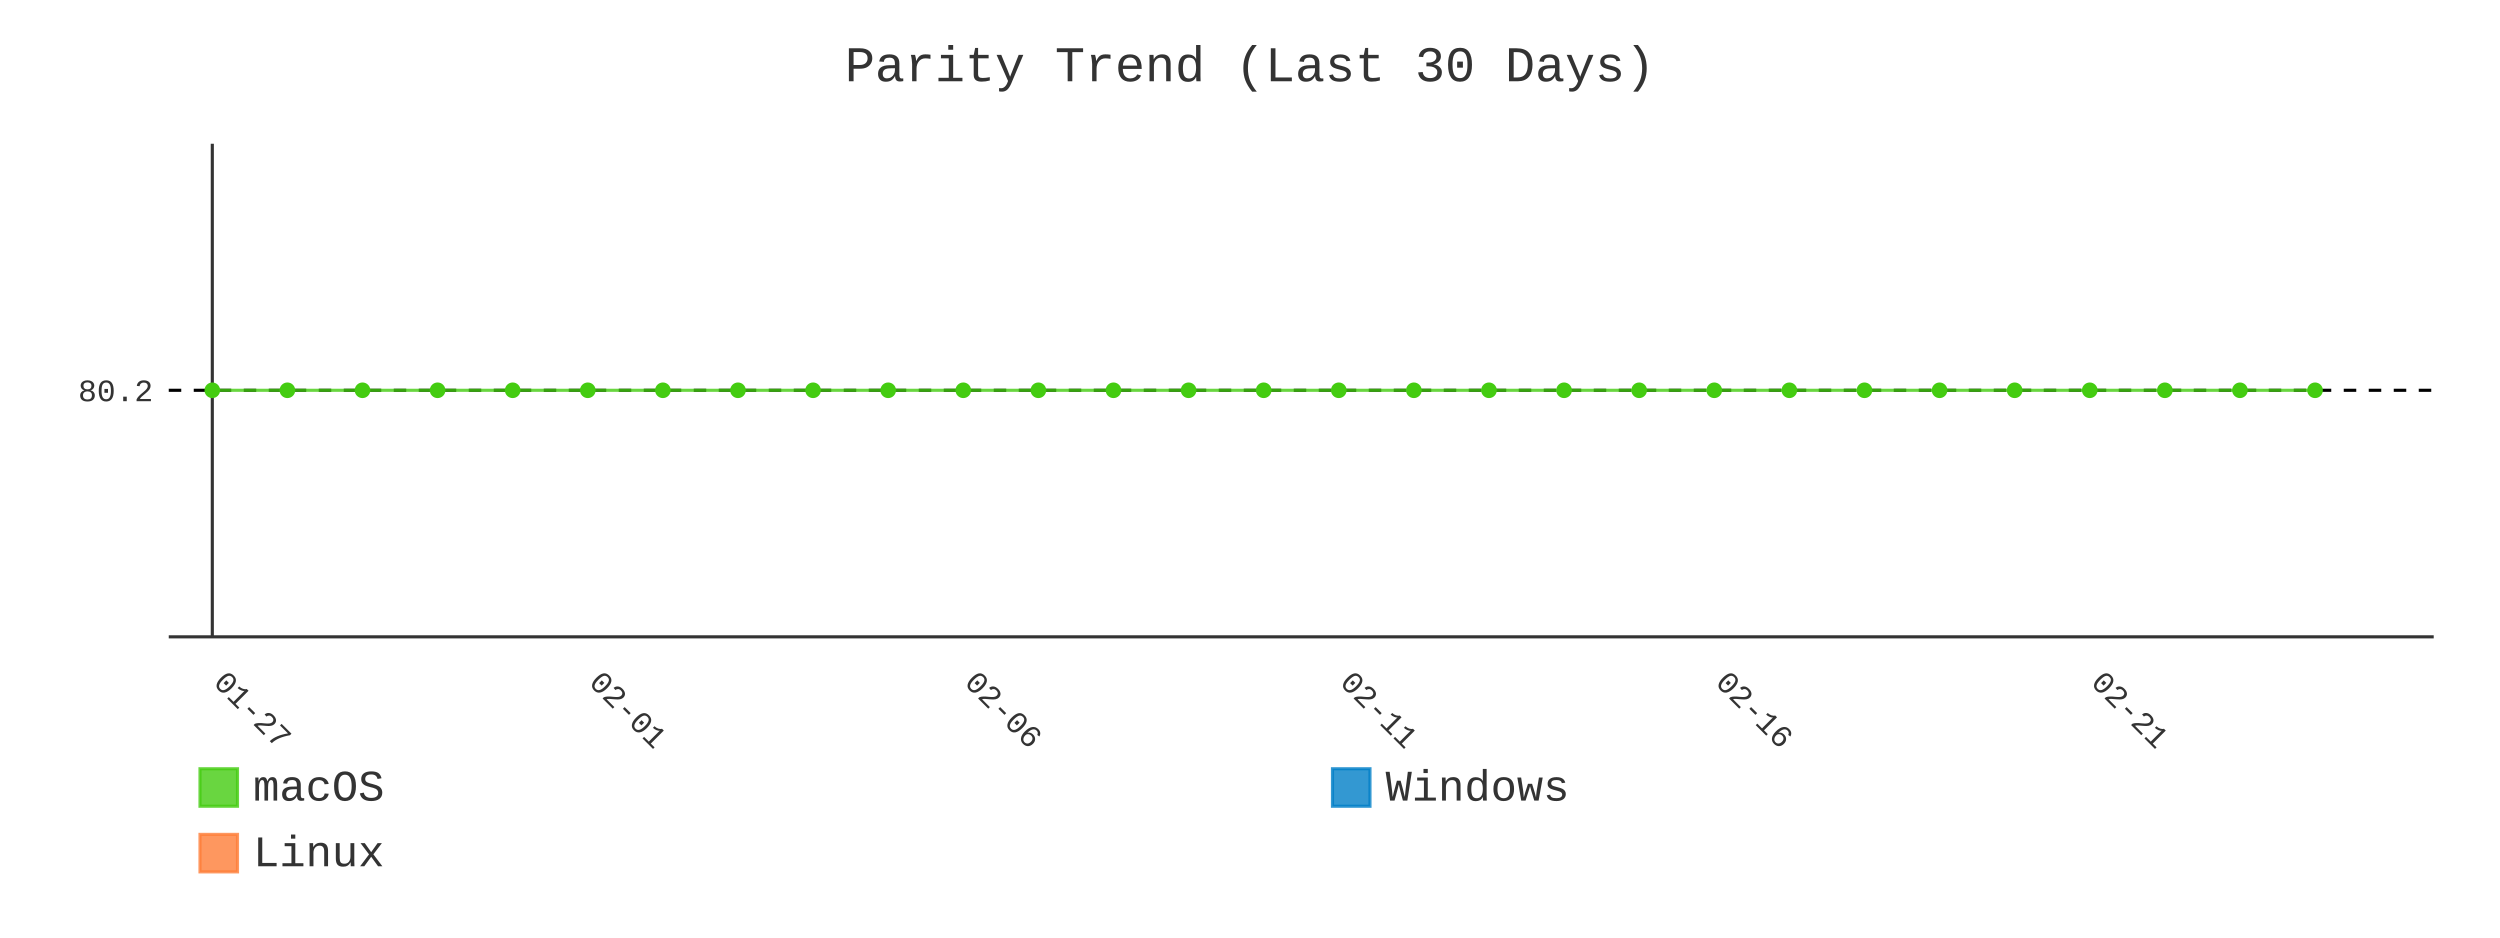
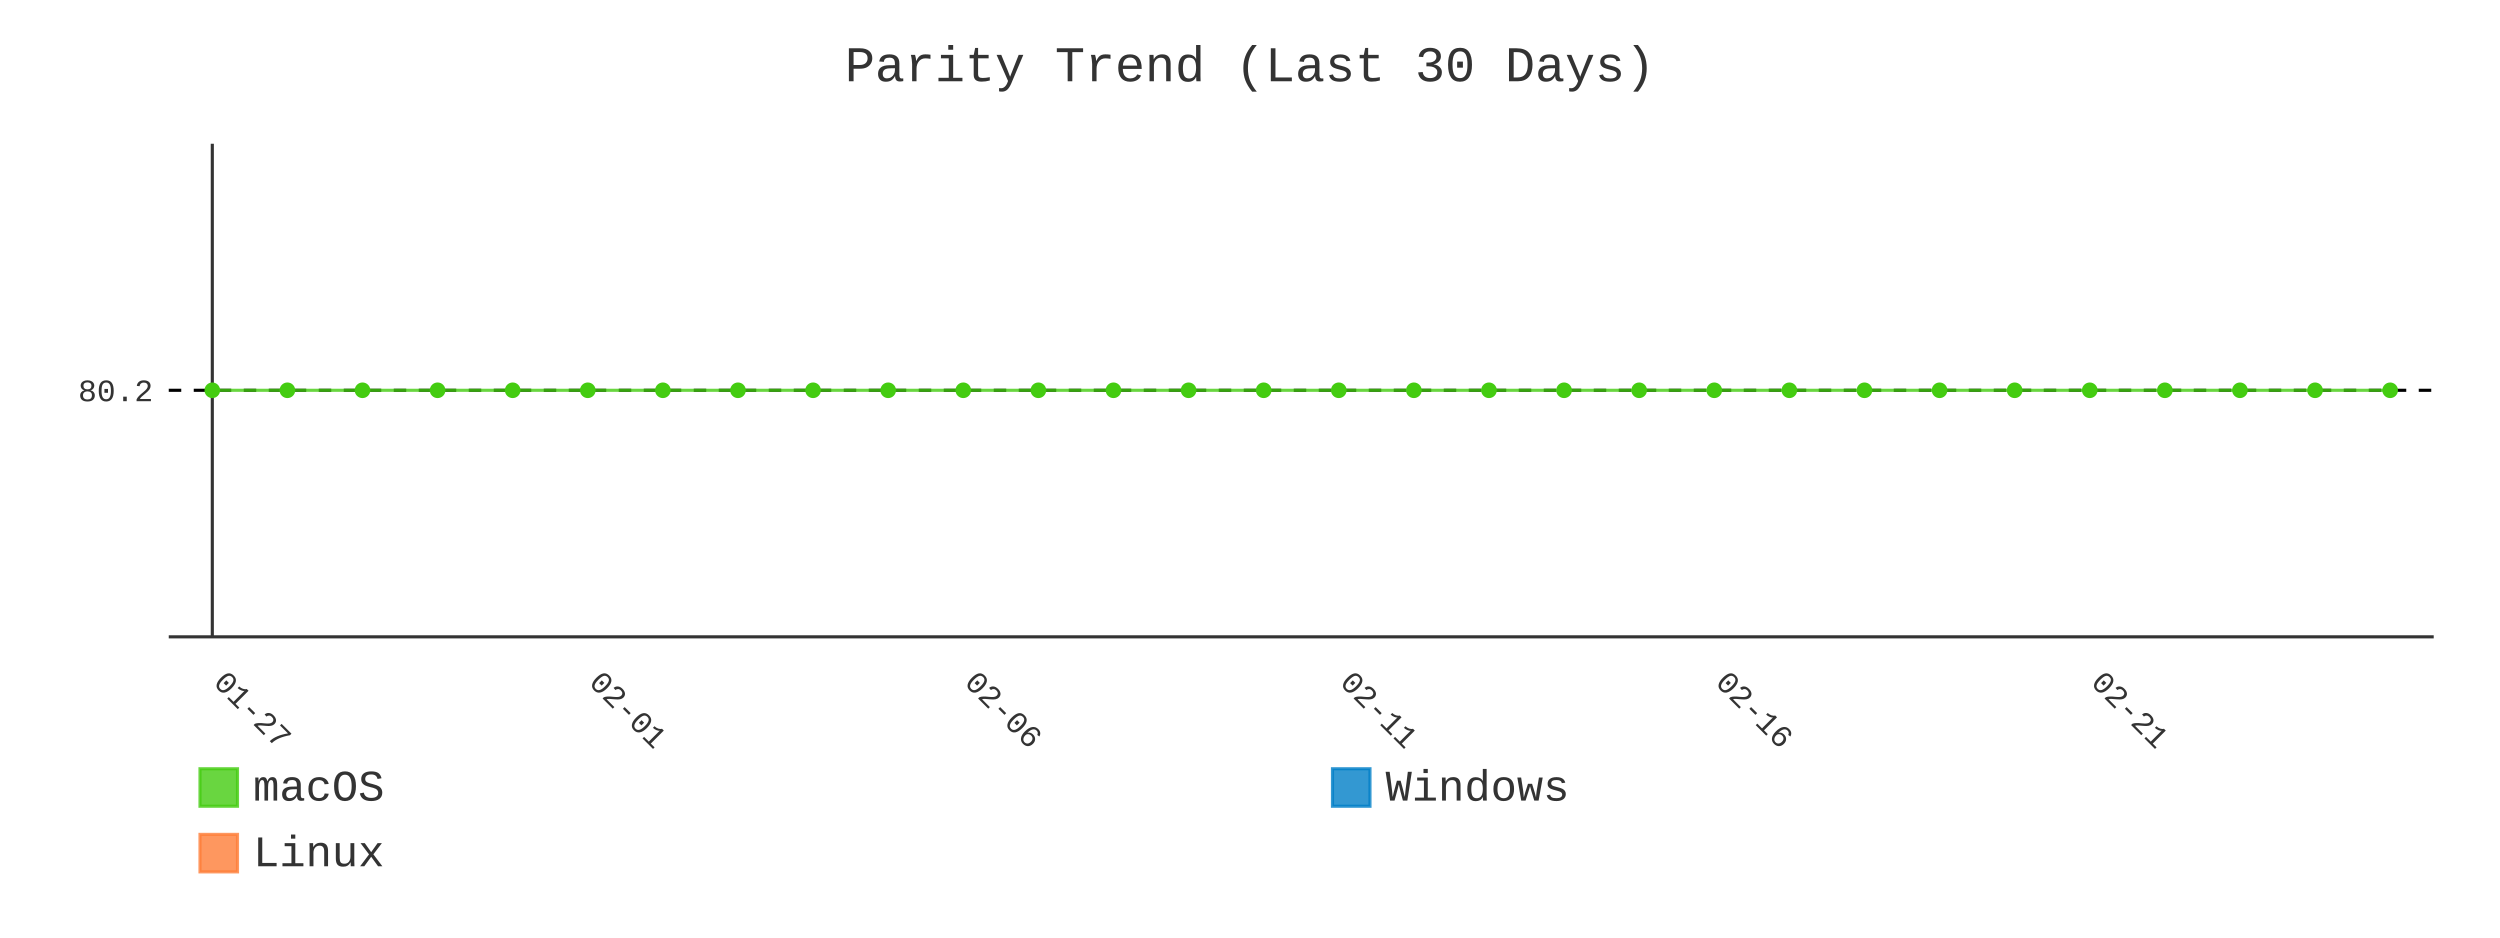
- <svg xmlns="http://www.w3.org/2000/svg" id="chart-4289557d-84c2-45d9-b959-3e4f48ab764e" class="pygal-chart" viewBox="0 0 800 300">
+ <svg xmlns="http://www.w3.org/2000/svg" id="chart-08e3ab5c-84f9-48bd-bab3-62860593415a" class="pygal-chart" viewBox="0 0 800 300">
  <defs>
-     <style type="text/css">#chart-4289557d-84c2-45d9-b959-3e4f48ab764e{-webkit-user-select:none;-webkit-font-smoothing:antialiased;font-family:Consolas,"Liberation Mono",Menlo,Courier,monospace}#chart-4289557d-84c2-45d9-b959-3e4f48ab764e .title{font-family:Consolas,"Liberation Mono",Menlo,Courier,monospace;font-size:16px}#chart-4289557d-84c2-45d9-b959-3e4f48ab764e .legends .legend text{font-family:Consolas,"Liberation Mono",Menlo,Courier,monospace;font-size:14px}#chart-4289557d-84c2-45d9-b959-3e4f48ab764e .axis text{font-family:Consolas,"Liberation Mono",Menlo,Courier,monospace;font-size:10px}#chart-4289557d-84c2-45d9-b959-3e4f48ab764e .axis text.major{font-family:Consolas,"Liberation Mono",Menlo,Courier,monospace;font-size:10px}#chart-4289557d-84c2-45d9-b959-3e4f48ab764e .text-overlay text.value{font-family:Consolas,"Liberation Mono",Menlo,Courier,monospace;font-size:16px}#chart-4289557d-84c2-45d9-b959-3e4f48ab764e .text-overlay text.label{font-family:Consolas,"Liberation Mono",Menlo,Courier,monospace;font-size:10px}#chart-4289557d-84c2-45d9-b959-3e4f48ab764e .tooltip{font-family:Consolas,"Liberation Mono",Menlo,Courier,monospace;font-size:14px}#chart-4289557d-84c2-45d9-b959-3e4f48ab764e text.no_data{font-family:Consolas,"Liberation Mono",Menlo,Courier,monospace;font-size:64px}
- #chart-4289557d-84c2-45d9-b959-3e4f48ab764e{background-color:transparent}#chart-4289557d-84c2-45d9-b959-3e4f48ab764e path,#chart-4289557d-84c2-45d9-b959-3e4f48ab764e line,#chart-4289557d-84c2-45d9-b959-3e4f48ab764e rect,#chart-4289557d-84c2-45d9-b959-3e4f48ab764e circle{-webkit-transition:400ms;-moz-transition:400ms;transition:400ms}#chart-4289557d-84c2-45d9-b959-3e4f48ab764e .graph &gt; .background{fill:transparent}#chart-4289557d-84c2-45d9-b959-3e4f48ab764e .plot &gt; .background{fill:transparent}#chart-4289557d-84c2-45d9-b959-3e4f48ab764e .graph{fill:#333}#chart-4289557d-84c2-45d9-b959-3e4f48ab764e text.no_data{fill:#333}#chart-4289557d-84c2-45d9-b959-3e4f48ab764e .title{fill:#333}#chart-4289557d-84c2-45d9-b959-3e4f48ab764e .legends .legend text{fill:#333}#chart-4289557d-84c2-45d9-b959-3e4f48ab764e .legends .legend:hover text{fill:#333}#chart-4289557d-84c2-45d9-b959-3e4f48ab764e .axis .line{stroke:#333}#chart-4289557d-84c2-45d9-b959-3e4f48ab764e .axis .guide.line{stroke:#666}#chart-4289557d-84c2-45d9-b959-3e4f48ab764e .axis .major.line{stroke:#333}#chart-4289557d-84c2-45d9-b959-3e4f48ab764e .axis text.major{fill:#333}#chart-4289557d-84c2-45d9-b959-3e4f48ab764e .axis.y .guides:hover .guide.line,#chart-4289557d-84c2-45d9-b959-3e4f48ab764e .line-graph .axis.x .guides:hover .guide.line,#chart-4289557d-84c2-45d9-b959-3e4f48ab764e .stackedline-graph .axis.x .guides:hover .guide.line,#chart-4289557d-84c2-45d9-b959-3e4f48ab764e .xy-graph .axis.x .guides:hover .guide.line{stroke:#333}#chart-4289557d-84c2-45d9-b959-3e4f48ab764e .axis .guides:hover text{fill:#333}#chart-4289557d-84c2-45d9-b959-3e4f48ab764e .reactive{fill-opacity:.8;stroke-opacity:.8;stroke-width:1}#chart-4289557d-84c2-45d9-b959-3e4f48ab764e .ci{stroke:#333}#chart-4289557d-84c2-45d9-b959-3e4f48ab764e .reactive.active,#chart-4289557d-84c2-45d9-b959-3e4f48ab764e .active .reactive{fill-opacity:.9;stroke-opacity:.9;stroke-width:4}#chart-4289557d-84c2-45d9-b959-3e4f48ab764e .ci .reactive.active{stroke-width:1.5}#chart-4289557d-84c2-45d9-b959-3e4f48ab764e .series text{fill:#333}#chart-4289557d-84c2-45d9-b959-3e4f48ab764e .tooltip rect{fill:transparent;stroke:#333;-webkit-transition:opacity 400ms;-moz-transition:opacity 400ms;transition:opacity 400ms}#chart-4289557d-84c2-45d9-b959-3e4f48ab764e .tooltip .label{fill:#333}#chart-4289557d-84c2-45d9-b959-3e4f48ab764e .tooltip .label{fill:#333}#chart-4289557d-84c2-45d9-b959-3e4f48ab764e .tooltip .legend{font-size:.8em;fill:#666}#chart-4289557d-84c2-45d9-b959-3e4f48ab764e .tooltip .x_label{font-size:.6em;fill:#333}#chart-4289557d-84c2-45d9-b959-3e4f48ab764e .tooltip .xlink{font-size:.5em;text-decoration:underline}#chart-4289557d-84c2-45d9-b959-3e4f48ab764e .tooltip .value{font-size:1.5em}#chart-4289557d-84c2-45d9-b959-3e4f48ab764e .bound{font-size:.5em}#chart-4289557d-84c2-45d9-b959-3e4f48ab764e .max-value{font-size:.75em;fill:#666}#chart-4289557d-84c2-45d9-b959-3e4f48ab764e .map-element{fill:transparent;stroke:#666 !important}#chart-4289557d-84c2-45d9-b959-3e4f48ab764e .map-element .reactive{fill-opacity:inherit;stroke-opacity:inherit}#chart-4289557d-84c2-45d9-b959-3e4f48ab764e .color-0,#chart-4289557d-84c2-45d9-b959-3e4f48ab764e .color-0 a:visited{stroke:#4c1;fill:#4c1}#chart-4289557d-84c2-45d9-b959-3e4f48ab764e .color-1,#chart-4289557d-84c2-45d9-b959-3e4f48ab764e .color-1 a:visited{stroke:#007ec6;fill:#007ec6}#chart-4289557d-84c2-45d9-b959-3e4f48ab764e .color-2,#chart-4289557d-84c2-45d9-b959-3e4f48ab764e .color-2 a:visited{stroke:#fe7d37;fill:#fe7d37}#chart-4289557d-84c2-45d9-b959-3e4f48ab764e .text-overlay .color-0 text{fill:black}#chart-4289557d-84c2-45d9-b959-3e4f48ab764e .text-overlay .color-1 text{fill:black}#chart-4289557d-84c2-45d9-b959-3e4f48ab764e .text-overlay .color-2 text{fill:black}#chart-4289557d-84c2-45d9-b959-3e4f48ab764e .series{stroke-width:2}#chart-4289557d-84c2-45d9-b959-3e4f48ab764e .series.serie-0{stroke-width:2}#chart-4289557d-84c2-45d9-b959-3e4f48ab764e .series.serie-1{stroke-width:2}#chart-4289557d-84c2-45d9-b959-3e4f48ab764e .series.serie-2{stroke-width:2}
- #chart-4289557d-84c2-45d9-b959-3e4f48ab764e text.no_data{text-anchor:middle}#chart-4289557d-84c2-45d9-b959-3e4f48ab764e .guide.line{fill:none}#chart-4289557d-84c2-45d9-b959-3e4f48ab764e .centered{text-anchor:middle}#chart-4289557d-84c2-45d9-b959-3e4f48ab764e .title{text-anchor:middle}#chart-4289557d-84c2-45d9-b959-3e4f48ab764e .legends .legend text{fill-opacity:1}#chart-4289557d-84c2-45d9-b959-3e4f48ab764e .axis.x text{text-anchor:middle}#chart-4289557d-84c2-45d9-b959-3e4f48ab764e .axis.x:not(.web) text[transform]{text-anchor:start}#chart-4289557d-84c2-45d9-b959-3e4f48ab764e .axis.x:not(.web) text[transform].backwards{text-anchor:end}#chart-4289557d-84c2-45d9-b959-3e4f48ab764e .axis.y text{text-anchor:end}#chart-4289557d-84c2-45d9-b959-3e4f48ab764e .axis.y text[transform].backwards{text-anchor:start}#chart-4289557d-84c2-45d9-b959-3e4f48ab764e .axis.y2 text{text-anchor:start}#chart-4289557d-84c2-45d9-b959-3e4f48ab764e .axis.y2 text[transform].backwards{text-anchor:end}#chart-4289557d-84c2-45d9-b959-3e4f48ab764e .axis .guide.line{stroke-dasharray:4,4;stroke:black}#chart-4289557d-84c2-45d9-b959-3e4f48ab764e .axis .major.guide.line{stroke-dasharray:6,6;stroke:black}#chart-4289557d-84c2-45d9-b959-3e4f48ab764e .horizontal .axis.y .guide.line,#chart-4289557d-84c2-45d9-b959-3e4f48ab764e .horizontal .axis.y2 .guide.line,#chart-4289557d-84c2-45d9-b959-3e4f48ab764e .vertical .axis.x .guide.line{opacity:0}#chart-4289557d-84c2-45d9-b959-3e4f48ab764e .horizontal .axis.always_show .guide.line,#chart-4289557d-84c2-45d9-b959-3e4f48ab764e .vertical .axis.always_show .guide.line{opacity:1 !important}#chart-4289557d-84c2-45d9-b959-3e4f48ab764e .axis.y .guides:hover .guide.line,#chart-4289557d-84c2-45d9-b959-3e4f48ab764e .axis.y2 .guides:hover .guide.line,#chart-4289557d-84c2-45d9-b959-3e4f48ab764e .axis.x .guides:hover .guide.line{opacity:1}#chart-4289557d-84c2-45d9-b959-3e4f48ab764e .axis .guides:hover text{opacity:1}#chart-4289557d-84c2-45d9-b959-3e4f48ab764e .nofill{fill:none}#chart-4289557d-84c2-45d9-b959-3e4f48ab764e .subtle-fill{fill-opacity:.2}#chart-4289557d-84c2-45d9-b959-3e4f48ab764e .dot{stroke-width:1px;fill-opacity:1;stroke-opacity:1}#chart-4289557d-84c2-45d9-b959-3e4f48ab764e .dot.active{stroke-width:5px}#chart-4289557d-84c2-45d9-b959-3e4f48ab764e .dot.negative{fill:transparent}#chart-4289557d-84c2-45d9-b959-3e4f48ab764e text,#chart-4289557d-84c2-45d9-b959-3e4f48ab764e tspan{stroke:none !important}#chart-4289557d-84c2-45d9-b959-3e4f48ab764e .series text.active{opacity:1}#chart-4289557d-84c2-45d9-b959-3e4f48ab764e .tooltip rect{fill-opacity:.95;stroke-width:.5}#chart-4289557d-84c2-45d9-b959-3e4f48ab764e .tooltip text{fill-opacity:1}#chart-4289557d-84c2-45d9-b959-3e4f48ab764e .showable{visibility:hidden}#chart-4289557d-84c2-45d9-b959-3e4f48ab764e .showable.shown{visibility:visible}#chart-4289557d-84c2-45d9-b959-3e4f48ab764e .gauge-background{fill:rgba(229,229,229,1);stroke:none}#chart-4289557d-84c2-45d9-b959-3e4f48ab764e .bg-lines{stroke:transparent;stroke-width:2px}</style>
+     <style type="text/css">#chart-08e3ab5c-84f9-48bd-bab3-62860593415a{-webkit-user-select:none;-webkit-font-smoothing:antialiased;font-family:Consolas,"Liberation Mono",Menlo,Courier,monospace}#chart-08e3ab5c-84f9-48bd-bab3-62860593415a .title{font-family:Consolas,"Liberation Mono",Menlo,Courier,monospace;font-size:16px}#chart-08e3ab5c-84f9-48bd-bab3-62860593415a .legends .legend text{font-family:Consolas,"Liberation Mono",Menlo,Courier,monospace;font-size:14px}#chart-08e3ab5c-84f9-48bd-bab3-62860593415a .axis text{font-family:Consolas,"Liberation Mono",Menlo,Courier,monospace;font-size:10px}#chart-08e3ab5c-84f9-48bd-bab3-62860593415a .axis text.major{font-family:Consolas,"Liberation Mono",Menlo,Courier,monospace;font-size:10px}#chart-08e3ab5c-84f9-48bd-bab3-62860593415a .text-overlay text.value{font-family:Consolas,"Liberation Mono",Menlo,Courier,monospace;font-size:16px}#chart-08e3ab5c-84f9-48bd-bab3-62860593415a .text-overlay text.label{font-family:Consolas,"Liberation Mono",Menlo,Courier,monospace;font-size:10px}#chart-08e3ab5c-84f9-48bd-bab3-62860593415a .tooltip{font-family:Consolas,"Liberation Mono",Menlo,Courier,monospace;font-size:14px}#chart-08e3ab5c-84f9-48bd-bab3-62860593415a text.no_data{font-family:Consolas,"Liberation Mono",Menlo,Courier,monospace;font-size:64px}
+ #chart-08e3ab5c-84f9-48bd-bab3-62860593415a{background-color:transparent}#chart-08e3ab5c-84f9-48bd-bab3-62860593415a path,#chart-08e3ab5c-84f9-48bd-bab3-62860593415a line,#chart-08e3ab5c-84f9-48bd-bab3-62860593415a rect,#chart-08e3ab5c-84f9-48bd-bab3-62860593415a circle{-webkit-transition:400ms;-moz-transition:400ms;transition:400ms}#chart-08e3ab5c-84f9-48bd-bab3-62860593415a .graph &gt; .background{fill:transparent}#chart-08e3ab5c-84f9-48bd-bab3-62860593415a .plot &gt; .background{fill:transparent}#chart-08e3ab5c-84f9-48bd-bab3-62860593415a .graph{fill:#333}#chart-08e3ab5c-84f9-48bd-bab3-62860593415a text.no_data{fill:#333}#chart-08e3ab5c-84f9-48bd-bab3-62860593415a .title{fill:#333}#chart-08e3ab5c-84f9-48bd-bab3-62860593415a .legends .legend text{fill:#333}#chart-08e3ab5c-84f9-48bd-bab3-62860593415a .legends .legend:hover text{fill:#333}#chart-08e3ab5c-84f9-48bd-bab3-62860593415a .axis .line{stroke:#333}#chart-08e3ab5c-84f9-48bd-bab3-62860593415a .axis .guide.line{stroke:#666}#chart-08e3ab5c-84f9-48bd-bab3-62860593415a .axis .major.line{stroke:#333}#chart-08e3ab5c-84f9-48bd-bab3-62860593415a .axis text.major{fill:#333}#chart-08e3ab5c-84f9-48bd-bab3-62860593415a .axis.y .guides:hover .guide.line,#chart-08e3ab5c-84f9-48bd-bab3-62860593415a .line-graph .axis.x .guides:hover .guide.line,#chart-08e3ab5c-84f9-48bd-bab3-62860593415a .stackedline-graph .axis.x .guides:hover .guide.line,#chart-08e3ab5c-84f9-48bd-bab3-62860593415a .xy-graph .axis.x .guides:hover .guide.line{stroke:#333}#chart-08e3ab5c-84f9-48bd-bab3-62860593415a .axis .guides:hover text{fill:#333}#chart-08e3ab5c-84f9-48bd-bab3-62860593415a .reactive{fill-opacity:.8;stroke-opacity:.8;stroke-width:1}#chart-08e3ab5c-84f9-48bd-bab3-62860593415a .ci{stroke:#333}#chart-08e3ab5c-84f9-48bd-bab3-62860593415a .reactive.active,#chart-08e3ab5c-84f9-48bd-bab3-62860593415a .active .reactive{fill-opacity:.9;stroke-opacity:.9;stroke-width:4}#chart-08e3ab5c-84f9-48bd-bab3-62860593415a .ci .reactive.active{stroke-width:1.5}#chart-08e3ab5c-84f9-48bd-bab3-62860593415a .series text{fill:#333}#chart-08e3ab5c-84f9-48bd-bab3-62860593415a .tooltip rect{fill:transparent;stroke:#333;-webkit-transition:opacity 400ms;-moz-transition:opacity 400ms;transition:opacity 400ms}#chart-08e3ab5c-84f9-48bd-bab3-62860593415a .tooltip .label{fill:#333}#chart-08e3ab5c-84f9-48bd-bab3-62860593415a .tooltip .label{fill:#333}#chart-08e3ab5c-84f9-48bd-bab3-62860593415a .tooltip .legend{font-size:.8em;fill:#666}#chart-08e3ab5c-84f9-48bd-bab3-62860593415a .tooltip .x_label{font-size:.6em;fill:#333}#chart-08e3ab5c-84f9-48bd-bab3-62860593415a .tooltip .xlink{font-size:.5em;text-decoration:underline}#chart-08e3ab5c-84f9-48bd-bab3-62860593415a .tooltip .value{font-size:1.5em}#chart-08e3ab5c-84f9-48bd-bab3-62860593415a .bound{font-size:.5em}#chart-08e3ab5c-84f9-48bd-bab3-62860593415a .max-value{font-size:.75em;fill:#666}#chart-08e3ab5c-84f9-48bd-bab3-62860593415a .map-element{fill:transparent;stroke:#666 !important}#chart-08e3ab5c-84f9-48bd-bab3-62860593415a .map-element .reactive{fill-opacity:inherit;stroke-opacity:inherit}#chart-08e3ab5c-84f9-48bd-bab3-62860593415a .color-0,#chart-08e3ab5c-84f9-48bd-bab3-62860593415a .color-0 a:visited{stroke:#4c1;fill:#4c1}#chart-08e3ab5c-84f9-48bd-bab3-62860593415a .color-1,#chart-08e3ab5c-84f9-48bd-bab3-62860593415a .color-1 a:visited{stroke:#007ec6;fill:#007ec6}#chart-08e3ab5c-84f9-48bd-bab3-62860593415a .color-2,#chart-08e3ab5c-84f9-48bd-bab3-62860593415a .color-2 a:visited{stroke:#fe7d37;fill:#fe7d37}#chart-08e3ab5c-84f9-48bd-bab3-62860593415a .text-overlay .color-0 text{fill:black}#chart-08e3ab5c-84f9-48bd-bab3-62860593415a .text-overlay .color-1 text{fill:black}#chart-08e3ab5c-84f9-48bd-bab3-62860593415a .text-overlay .color-2 text{fill:black}#chart-08e3ab5c-84f9-48bd-bab3-62860593415a .series{stroke-width:2}#chart-08e3ab5c-84f9-48bd-bab3-62860593415a .series.serie-0{stroke-width:2}#chart-08e3ab5c-84f9-48bd-bab3-62860593415a .series.serie-1{stroke-width:2}#chart-08e3ab5c-84f9-48bd-bab3-62860593415a .series.serie-2{stroke-width:2}
+ #chart-08e3ab5c-84f9-48bd-bab3-62860593415a text.no_data{text-anchor:middle}#chart-08e3ab5c-84f9-48bd-bab3-62860593415a .guide.line{fill:none}#chart-08e3ab5c-84f9-48bd-bab3-62860593415a .centered{text-anchor:middle}#chart-08e3ab5c-84f9-48bd-bab3-62860593415a .title{text-anchor:middle}#chart-08e3ab5c-84f9-48bd-bab3-62860593415a .legends .legend text{fill-opacity:1}#chart-08e3ab5c-84f9-48bd-bab3-62860593415a .axis.x text{text-anchor:middle}#chart-08e3ab5c-84f9-48bd-bab3-62860593415a .axis.x:not(.web) text[transform]{text-anchor:start}#chart-08e3ab5c-84f9-48bd-bab3-62860593415a .axis.x:not(.web) text[transform].backwards{text-anchor:end}#chart-08e3ab5c-84f9-48bd-bab3-62860593415a .axis.y text{text-anchor:end}#chart-08e3ab5c-84f9-48bd-bab3-62860593415a .axis.y text[transform].backwards{text-anchor:start}#chart-08e3ab5c-84f9-48bd-bab3-62860593415a .axis.y2 text{text-anchor:start}#chart-08e3ab5c-84f9-48bd-bab3-62860593415a .axis.y2 text[transform].backwards{text-anchor:end}#chart-08e3ab5c-84f9-48bd-bab3-62860593415a .axis .guide.line{stroke-dasharray:4,4;stroke:black}#chart-08e3ab5c-84f9-48bd-bab3-62860593415a .axis .major.guide.line{stroke-dasharray:6,6;stroke:black}#chart-08e3ab5c-84f9-48bd-bab3-62860593415a .horizontal .axis.y .guide.line,#chart-08e3ab5c-84f9-48bd-bab3-62860593415a .horizontal .axis.y2 .guide.line,#chart-08e3ab5c-84f9-48bd-bab3-62860593415a .vertical .axis.x .guide.line{opacity:0}#chart-08e3ab5c-84f9-48bd-bab3-62860593415a .horizontal .axis.always_show .guide.line,#chart-08e3ab5c-84f9-48bd-bab3-62860593415a .vertical .axis.always_show .guide.line{opacity:1 !important}#chart-08e3ab5c-84f9-48bd-bab3-62860593415a .axis.y .guides:hover .guide.line,#chart-08e3ab5c-84f9-48bd-bab3-62860593415a .axis.y2 .guides:hover .guide.line,#chart-08e3ab5c-84f9-48bd-bab3-62860593415a .axis.x .guides:hover .guide.line{opacity:1}#chart-08e3ab5c-84f9-48bd-bab3-62860593415a .axis .guides:hover text{opacity:1}#chart-08e3ab5c-84f9-48bd-bab3-62860593415a .nofill{fill:none}#chart-08e3ab5c-84f9-48bd-bab3-62860593415a .subtle-fill{fill-opacity:.2}#chart-08e3ab5c-84f9-48bd-bab3-62860593415a .dot{stroke-width:1px;fill-opacity:1;stroke-opacity:1}#chart-08e3ab5c-84f9-48bd-bab3-62860593415a .dot.active{stroke-width:5px}#chart-08e3ab5c-84f9-48bd-bab3-62860593415a .dot.negative{fill:transparent}#chart-08e3ab5c-84f9-48bd-bab3-62860593415a text,#chart-08e3ab5c-84f9-48bd-bab3-62860593415a tspan{stroke:none !important}#chart-08e3ab5c-84f9-48bd-bab3-62860593415a .series text.active{opacity:1}#chart-08e3ab5c-84f9-48bd-bab3-62860593415a .tooltip rect{fill-opacity:.95;stroke-width:.5}#chart-08e3ab5c-84f9-48bd-bab3-62860593415a .tooltip text{fill-opacity:1}#chart-08e3ab5c-84f9-48bd-bab3-62860593415a .showable{visibility:hidden}#chart-08e3ab5c-84f9-48bd-bab3-62860593415a .showable.shown{visibility:visible}#chart-08e3ab5c-84f9-48bd-bab3-62860593415a .gauge-background{fill:rgba(229,229,229,1);stroke:none}#chart-08e3ab5c-84f9-48bd-bab3-62860593415a .bg-lines{stroke:transparent;stroke-width:2px}</style>
  </defs>
  <g class="graph line-graph vertical">
    <rect x="0" y="0" width="800" height="300" class="background" />
    <g transform="translate(54, 46)" class="plot">
      <rect x="0" y="0" width="724.787" height="157.787" class="background" />
      <g class="axis y always_show">
        <path d="M0 157.787 h724.787" class="line" />
        <g class="guides">
          <path d="M0 78.893 h724.787" class="guide line" />
          <text x="-5" y="82.393" class="">80.2</text>
        </g>
      </g>
      <g class="axis x">
        <g class="guides">
          <path d="M13.938 0 v157.787" class="major line" />
          <text x="13.938" y="172.787" class="major" transform="rotate(45 13.93821 172.7868)">01-27</text>
        </g>
        <g class="guides">
          <path d="M134.095 0 v157.787" class="major guide line" />
          <text x="134.095" y="172.787" class="major" transform="rotate(45 134.0952 172.7868)">02-01</text>
        </g>
        <g class="guides">
          <path d="M254.252 0 v157.787" class="major guide line" />
          <text x="254.252" y="172.787" class="major" transform="rotate(45 254.2521 172.7868)">02-06</text>
        </g>
        <g class="guides">
          <path d="M374.409 0 v157.787" class="major guide line" />
          <text x="374.409" y="172.787" class="major" transform="rotate(45 374.4091 172.7868)">02-11</text>
        </g>
        <g class="guides">
          <path d="M494.566 0 v157.787" class="major guide line" />
          <text x="494.566" y="172.787" class="major" transform="rotate(45 494.5661 172.7868)">02-16</text>
        </g>
        <g class="guides">
          <path d="M614.723 0 v157.787" class="major guide line" />
          <text x="614.723" y="172.787" class="major" transform="rotate(45 614.723 172.7868)">02-21</text>
        </g>
      </g>
      <g class="series serie-0 color-0">
-         <path d="M13.938 78.893 L37.97 78.893 62.001 78.893 86.032 78.893 110.064 78.893 134.095 78.893 158.127 78.893 182.158 78.893 206.189 78.893 230.221 78.893 254.252 78.893 278.284 78.893 302.315 78.893 326.346 78.893 350.378 78.893 374.409 78.893 398.44 78.893 422.472 78.893 446.503 78.893 470.535 78.893 494.566 78.893 518.597 78.893 542.629 78.893 566.66 78.893 590.692 78.893 614.723 78.893 638.754 78.893 662.786 78.893 686.817 78.893" class="line reactive nofill" />
+         <path d="M13.938 78.893 L37.97 78.893 62.001 78.893 86.032 78.893 110.064 78.893 134.095 78.893 158.127 78.893 182.158 78.893 206.189 78.893 230.221 78.893 254.252 78.893 278.284 78.893 302.315 78.893 326.346 78.893 350.378 78.893 374.409 78.893 398.44 78.893 422.472 78.893 446.503 78.893 470.535 78.893 494.566 78.893 518.597 78.893 542.629 78.893 566.66 78.893 590.692 78.893 614.723 78.893 638.754 78.893 662.786 78.893 686.817 78.893 710.849 78.893" class="line reactive nofill" />
      </g>
      <g class="series serie-1 color-1" />
      <g class="series serie-2 color-2" />
    </g>
    <g class="titles">
      <text x="400.0" y="26" class="title plot_title">Parity Trend (Last 30 Days)</text>
    </g>
    <g transform="translate(54, 46)" class="plot overlay">
      <g class="series serie-0 color-0">
        <g class="dots">
          <circle cx="13.938" cy="78.893" r="2" class="dot reactive tooltip-trigger" />
        </g>
        <g class="dots">
          <circle cx="37.97" cy="78.893" r="2" class="dot reactive tooltip-trigger" />
        </g>
        <g class="dots">
          <circle cx="62.001" cy="78.893" r="2" class="dot reactive tooltip-trigger" />
        </g>
        <g class="dots">
          <circle cx="86.032" cy="78.893" r="2" class="dot reactive tooltip-trigger" />
        </g>
        <g class="dots">
          <circle cx="110.064" cy="78.893" r="2" class="dot reactive tooltip-trigger" />
        </g>
        <g class="dots">
          <circle cx="134.095" cy="78.893" r="2" class="dot reactive tooltip-trigger" />
        </g>
        <g class="dots">
          <circle cx="158.127" cy="78.893" r="2" class="dot reactive tooltip-trigger" />
        </g>
        <g class="dots">
          <circle cx="182.158" cy="78.893" r="2" class="dot reactive tooltip-trigger" />
        </g>
        <g class="dots">
          <circle cx="206.189" cy="78.893" r="2" class="dot reactive tooltip-trigger" />
        </g>
        <g class="dots">
          <circle cx="230.221" cy="78.893" r="2" class="dot reactive tooltip-trigger" />
        </g>
        <g class="dots">
          <circle cx="254.252" cy="78.893" r="2" class="dot reactive tooltip-trigger" />
        </g>
        <g class="dots">
          <circle cx="278.284" cy="78.893" r="2" class="dot reactive tooltip-trigger" />
        </g>
        <g class="dots">
          <circle cx="302.315" cy="78.893" r="2" class="dot reactive tooltip-trigger" />
        </g>
        <g class="dots">
          <circle cx="326.346" cy="78.893" r="2" class="dot reactive tooltip-trigger" />
        </g>
        <g class="dots">
          <circle cx="350.378" cy="78.893" r="2" class="dot reactive tooltip-trigger" />
        </g>
        <g class="dots">
          <circle cx="374.409" cy="78.893" r="2" class="dot reactive tooltip-trigger" />
        </g>
        <g class="dots">
          <circle cx="398.44" cy="78.893" r="2" class="dot reactive tooltip-trigger" />
        </g>
        <g class="dots">
          <circle cx="422.472" cy="78.893" r="2" class="dot reactive tooltip-trigger" />
        </g>
        <g class="dots">
          <circle cx="446.503" cy="78.893" r="2" class="dot reactive tooltip-trigger" />
        </g>
        <g class="dots">
          <circle cx="470.535" cy="78.893" r="2" class="dot reactive tooltip-trigger" />
        </g>
        <g class="dots">
          <circle cx="494.566" cy="78.893" r="2" class="dot reactive tooltip-trigger" />
        </g>
        <g class="dots">
          <circle cx="518.597" cy="78.893" r="2" class="dot reactive tooltip-trigger" />
        </g>
        <g class="dots">
          <circle cx="542.629" cy="78.893" r="2" class="dot reactive tooltip-trigger" />
        </g>
        <g class="dots">
          <circle cx="566.66" cy="78.893" r="2" class="dot reactive tooltip-trigger" />
        </g>
        <g class="dots">
          <circle cx="590.692" cy="78.893" r="2" class="dot reactive tooltip-trigger" />
        </g>
        <g class="dots">
          <circle cx="614.723" cy="78.893" r="2" class="dot reactive tooltip-trigger" />
        </g>
        <g class="dots">
          <circle cx="638.754" cy="78.893" r="2" class="dot reactive tooltip-trigger" />
        </g>
        <g class="dots">
          <circle cx="662.786" cy="78.893" r="2" class="dot reactive tooltip-trigger" />
        </g>
        <g class="dots">
          <circle cx="686.817" cy="78.893" r="2" class="dot reactive tooltip-trigger" />
        </g>
+         <g class="dots">
+           <circle cx="710.849" cy="78.893" r="2" class="dot reactive tooltip-trigger" />
+         </g>
      </g>
      <g class="series serie-1 color-1" />
      <g class="series serie-2 color-2" />
    </g>
    <g transform="translate(54, 46)" class="plot text-overlay">
      <g class="series serie-0 color-0" />
      <g class="series serie-1 color-1" />
      <g class="series serie-2 color-2" />
    </g>
    <g transform="translate(54, 46)" class="plot tooltip-overlay">
      <g transform="translate(0 0)" style="opacity: 0" class="tooltip">
        <rect rx="0" ry="0" width="0" height="0" class="tooltip-box" />
        <g class="text" />
      </g>
    </g>
    <g transform="translate(64, 245)" class="legends">
      <g id="activate-serie-0" class="legend reactive activate-serie">
        <rect x="0.0" y="1.0" width="12" height="12" class="color-0 reactive" />
        <text x="17.0" y="11.2">macOS</text>
      </g>
      <g id="activate-serie-1" class="legend reactive activate-serie">
        <rect x="362.393" y="1.0" width="12" height="12" class="color-1 reactive" />
        <text x="379.393" y="11.2">Windows</text>
      </g>
      <g id="activate-serie-2" class="legend reactive activate-serie">
        <rect x="0.0" y="22.0" width="12" height="12" class="color-2 reactive" />
        <text x="17.0" y="32.2">Linux</text>
      </g>
    </g>
  </g>
</svg>
